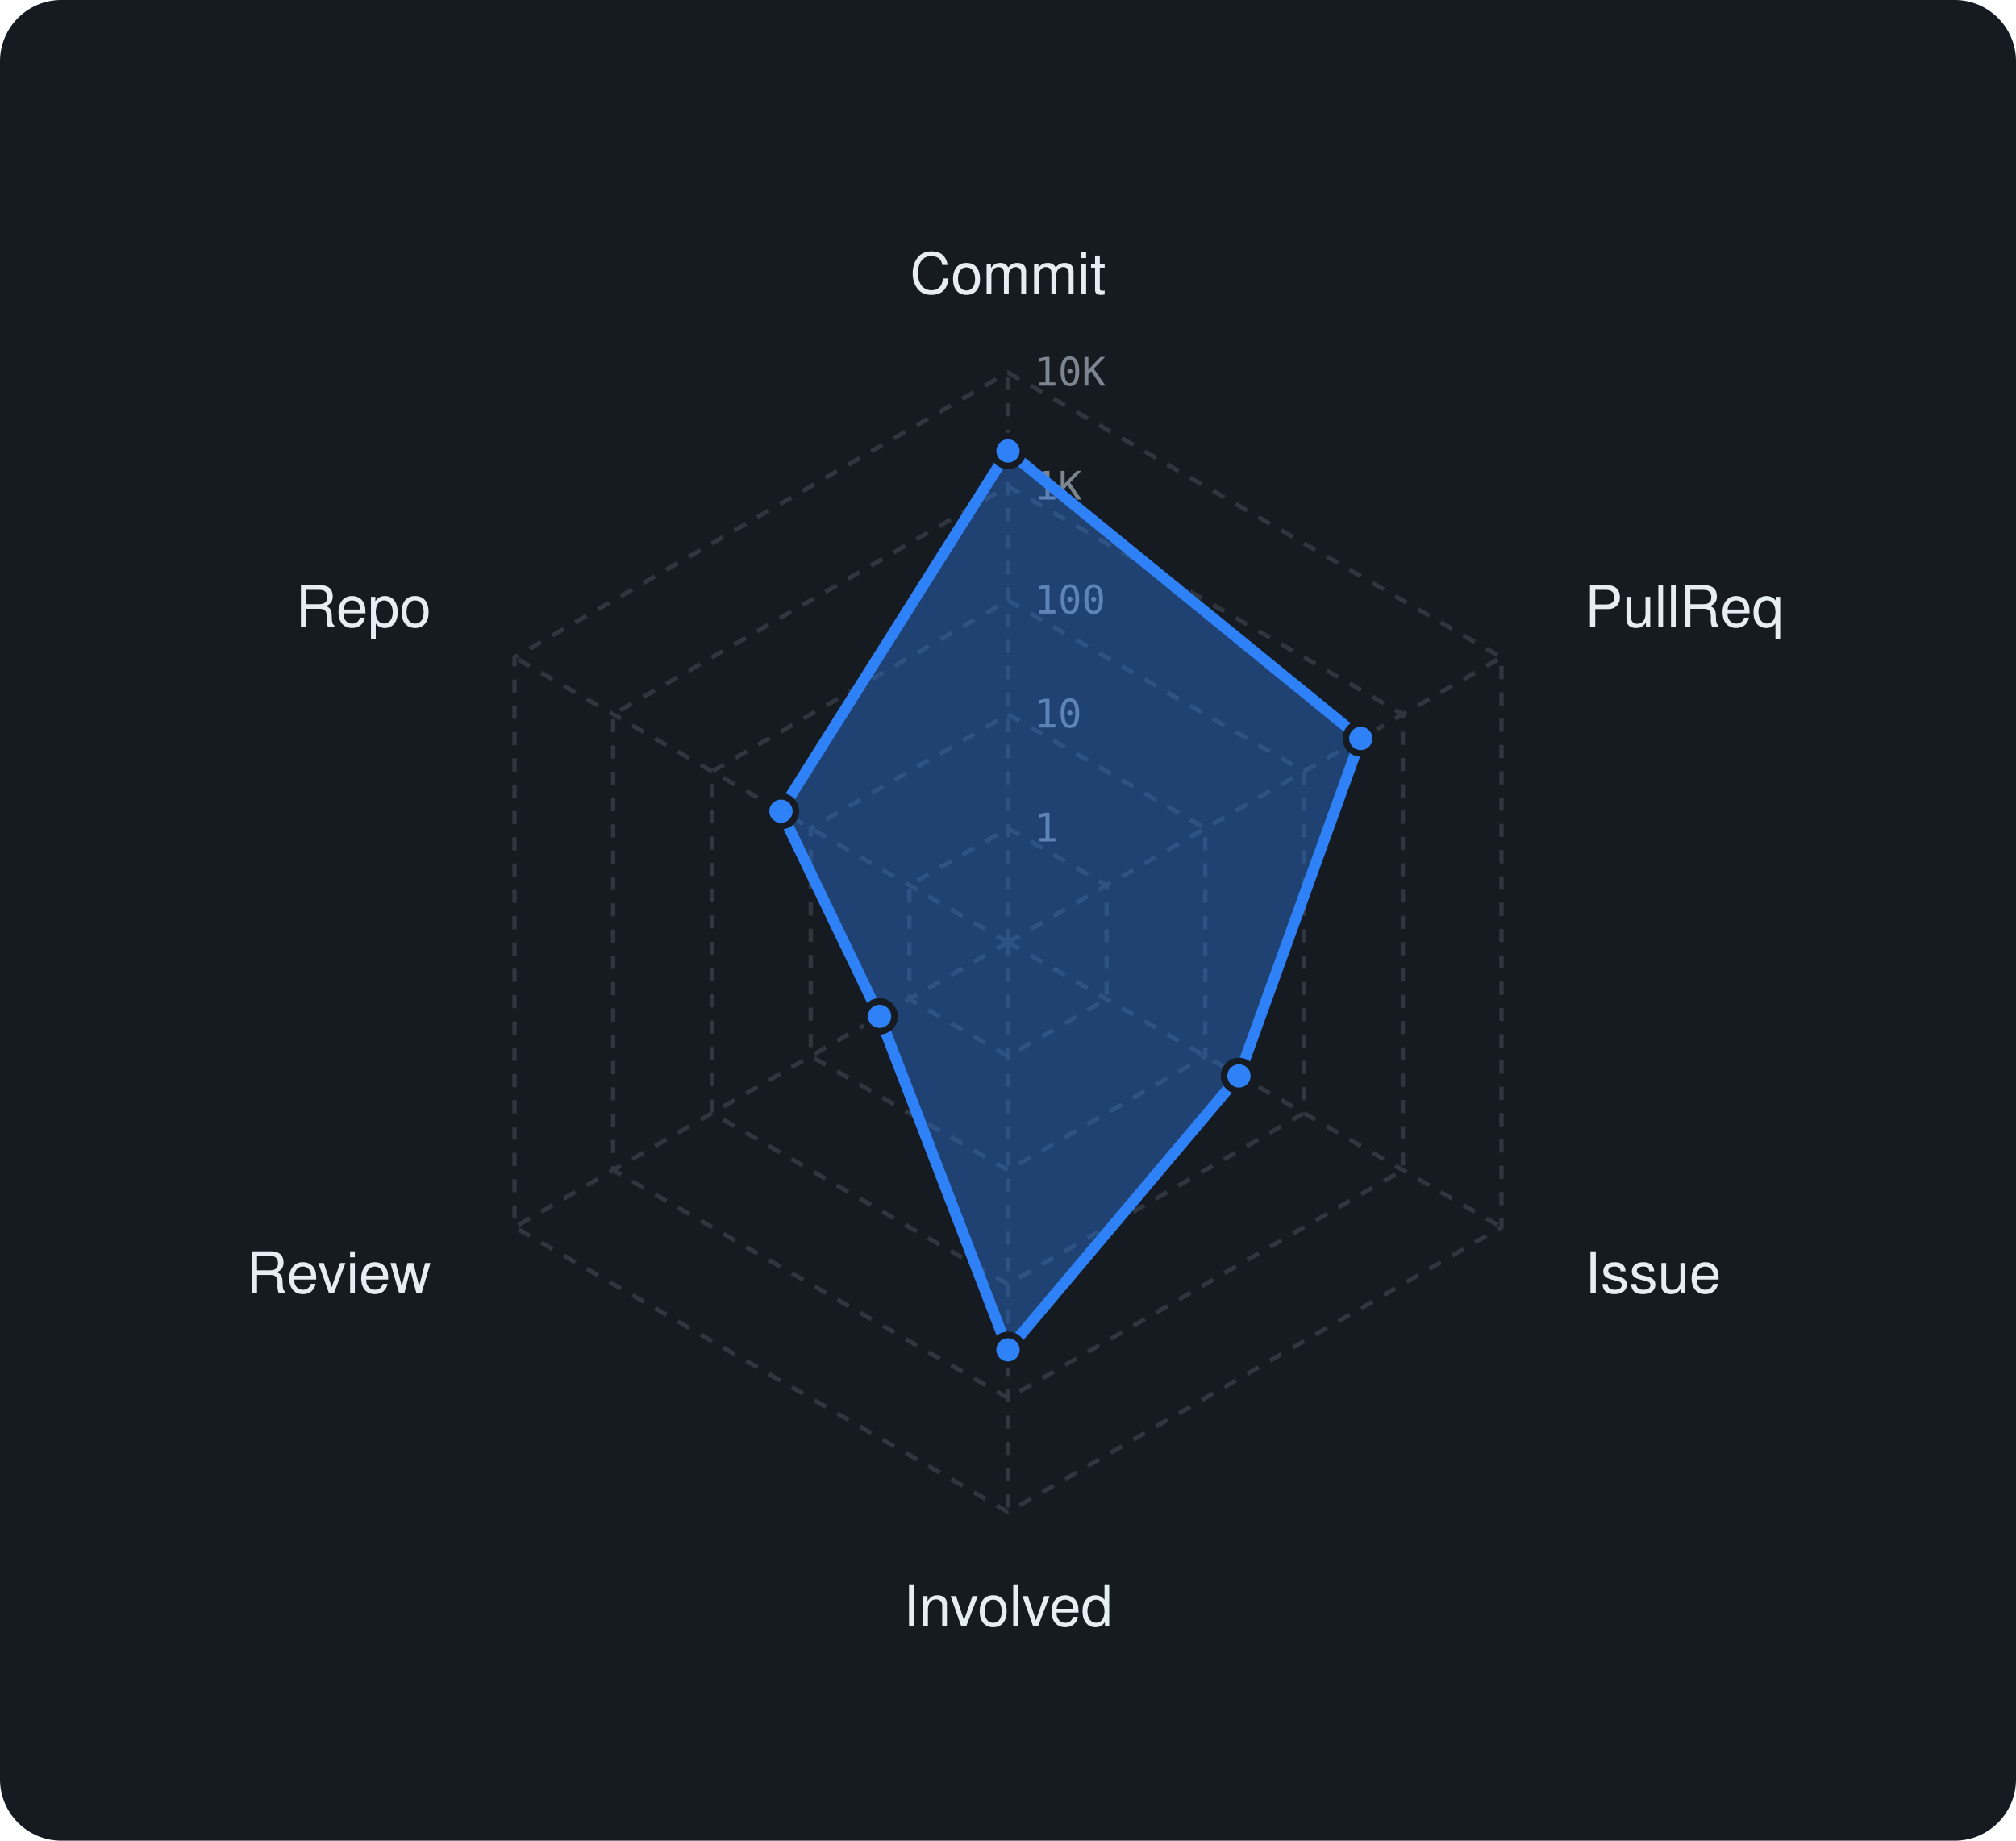
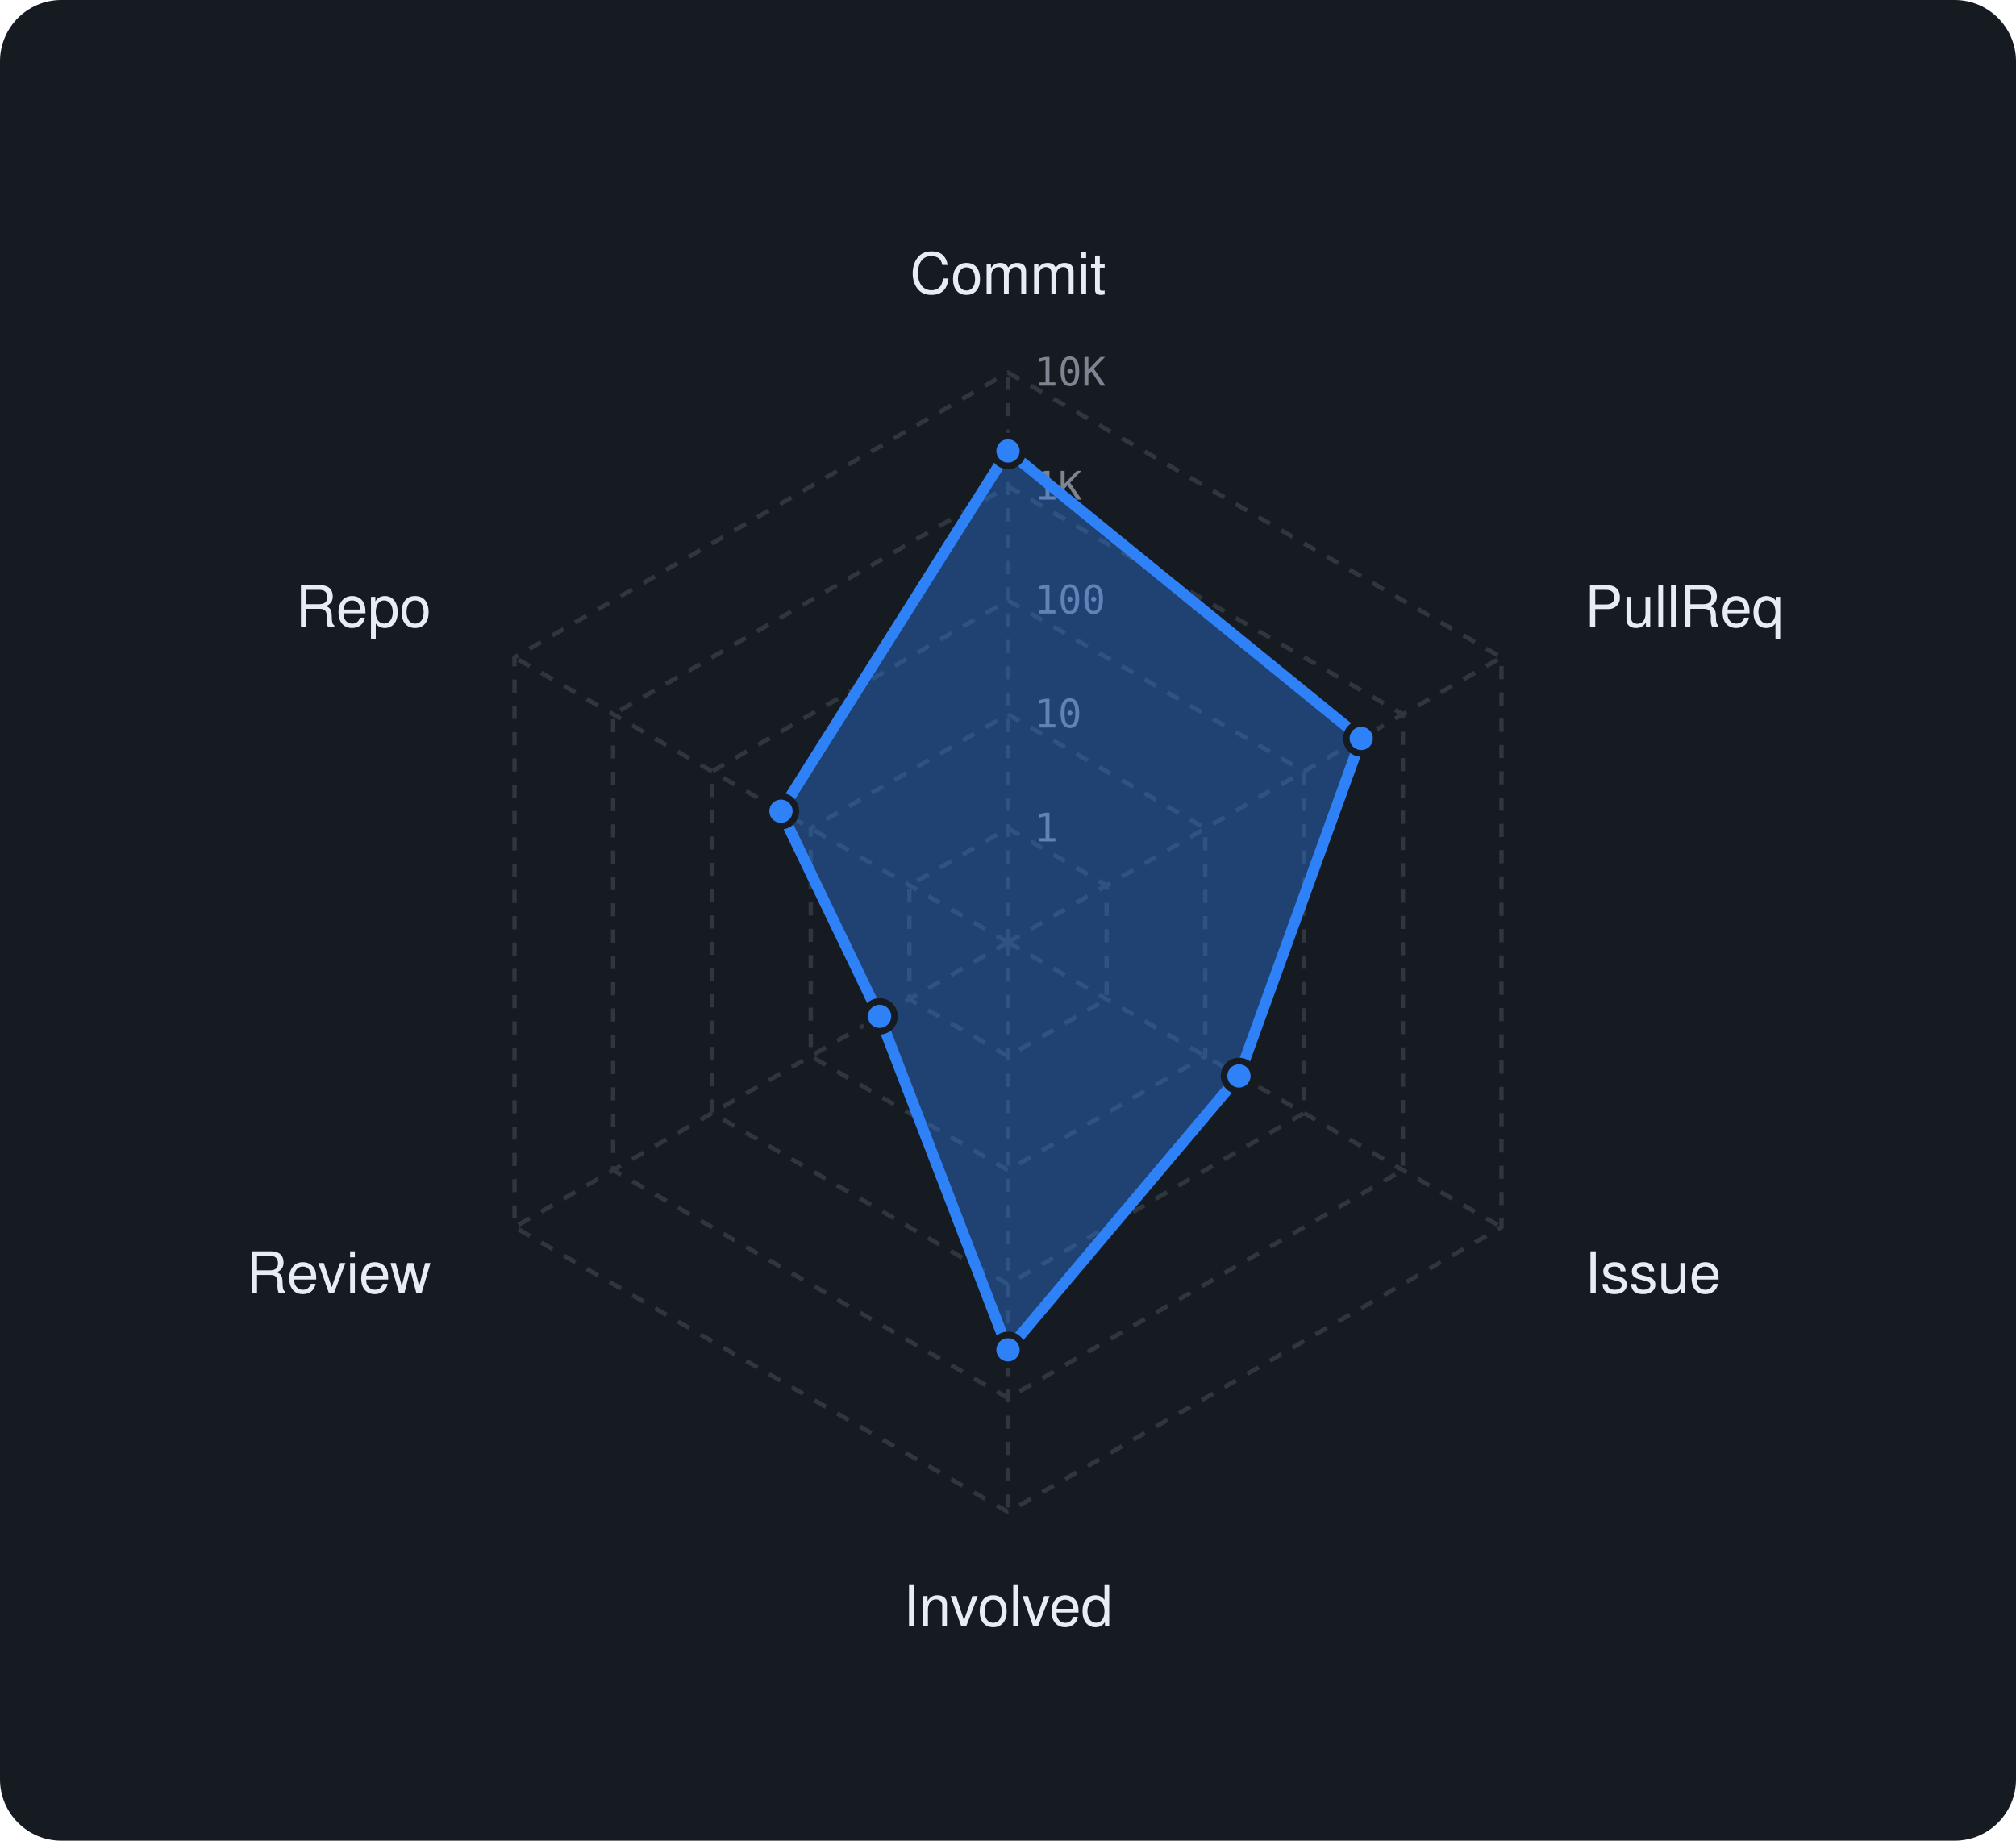
<svg xmlns="http://www.w3.org/2000/svg" viewBox="0 0 460 420" width="460" height="420" font-family="-apple-system,BlinkMacSystemFont,'Segoe UI',Helvetica,Arial,sans-serif">
  <rect width="460" height="420" rx="14" fill="#161b22" />
  <polygon points="230,189 252.5,202 252.5,228 230,241 207.5,228 207.5,202" fill="none" stroke="#30363d" stroke-width="1" stroke-dasharray="3 3" />
  <polygon points="230,163 275,189 275,241 230,267 185,241 185,189" fill="none" stroke="#30363d" stroke-width="1" stroke-dasharray="3 3" />
  <polygon points="230,137 297.5,176 297.5,254 230,293 162.5,254 162.5,176" fill="none" stroke="#30363d" stroke-width="1" stroke-dasharray="3 3" />
  <polygon points="230,111 320.1,163 320.1,267 230,319 139.9,267 139.9,163" fill="none" stroke="#30363d" stroke-width="1" stroke-dasharray="3 3" />
  <polygon points="230,85 342.6,150 342.6,280 230,345 117.4,280 117.4,150" fill="none" stroke="#30363d" stroke-width="1" stroke-dasharray="3 3" />
  <line x1="230" y1="215" x2="230" y2="85" stroke="#30363d" stroke-width="1" stroke-dasharray="3 3" />
  <line x1="230" y1="215" x2="342.6" y2="150" stroke="#30363d" stroke-width="1" stroke-dasharray="3 3" />
  <line x1="230" y1="215" x2="342.6" y2="280" stroke="#30363d" stroke-width="1" stroke-dasharray="3 3" />
  <line x1="230" y1="215" x2="230" y2="345" stroke="#30363d" stroke-width="1" stroke-dasharray="3 3" />
  <line x1="230" y1="215" x2="117.4" y2="280" stroke="#30363d" stroke-width="1" stroke-dasharray="3 3" />
  <line x1="230" y1="215" x2="117.4" y2="150" stroke="#30363d" stroke-width="1" stroke-dasharray="3 3" />
  <text x="236" y="192.0" font-size="9" font-family="monospace" fill="#7d8590">1</text>
  <text x="236" y="166.0" font-size="9" font-family="monospace" fill="#7d8590">10</text>
  <text x="236" y="140.0" font-size="9" font-family="monospace" fill="#7d8590">100</text>
  <text x="236" y="114.0" font-size="9" font-family="monospace" fill="#7d8590">1K</text>
  <text x="236" y="88.0" font-size="9" font-family="monospace" fill="#7d8590">10K</text>
  <text x="230.0" y="67.0" text-anchor="middle" font-size="13" fill="#e6edf3">Commit</text>
  <text x="361.6" y="143.0" text-anchor="start" font-size="13" fill="#e6edf3">PullReq</text>
  <text x="361.6" y="295.0" text-anchor="start" font-size="13" fill="#e6edf3">Issue</text>
  <text x="230.0" y="371.0" text-anchor="middle" font-size="13" fill="#e6edf3">Involved</text>
  <text x="98.4" y="295.0" text-anchor="end" font-size="13" fill="#e6edf3">Review</text>
  <text x="98.4" y="143.0" text-anchor="end" font-size="13" fill="#e6edf3">Repo</text>
-   <polygon points="230,102.9 310.5,168.5 282.7,245.5 230,308 200.7,231.9 178.2,185.1" fill="rgba(47,129,247,0.38)" stroke="#2f81f7" stroke-width="2.5" stroke-linejoin="round" />
+   <polygon points="230,102.9 310.6,168.5 282.7,245.5 230,308 200.7,231.9 178.2,185.1" fill="rgba(47,129,247,0.38)" stroke="#2f81f7" stroke-width="2.5" stroke-linejoin="round" />
  <circle cx="230" cy="102.9" r="3.4" fill="#2f81f7" stroke="#161b22" stroke-width="1.5" />
-   <circle cx="310.5" cy="168.5" r="3.4" fill="#2f81f7" stroke="#161b22" stroke-width="1.5" />
+   <circle cx="310.6" cy="168.5" r="3.4" fill="#2f81f7" stroke="#161b22" stroke-width="1.5" />
  <circle cx="282.7" cy="245.5" r="3.4" fill="#2f81f7" stroke="#161b22" stroke-width="1.5" />
  <circle cx="230" cy="308" r="3.4" fill="#2f81f7" stroke="#161b22" stroke-width="1.5" />
  <circle cx="200.7" cy="231.9" r="3.4" fill="#2f81f7" stroke="#161b22" stroke-width="1.5" />
  <circle cx="178.2" cy="185.1" r="3.4" fill="#2f81f7" stroke="#161b22" stroke-width="1.5" />
</svg>
